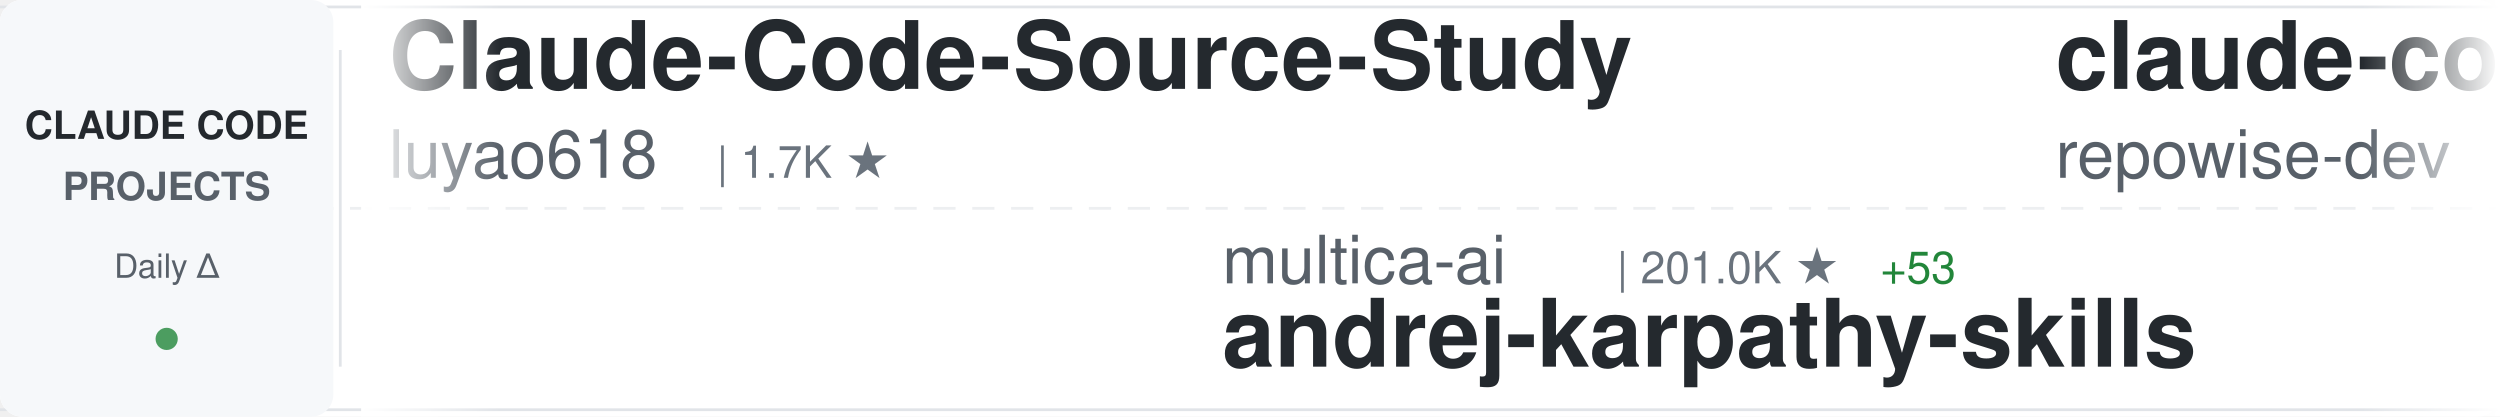
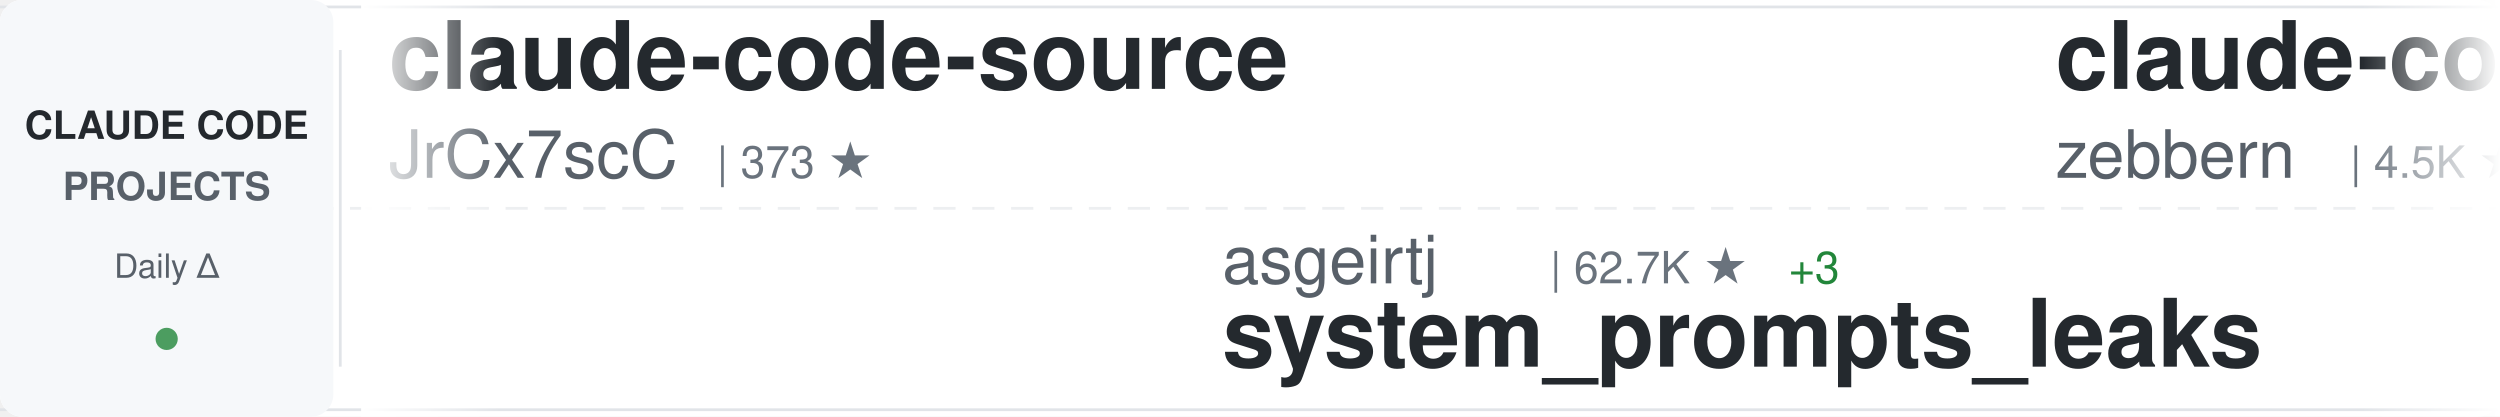
<svg xmlns="http://www.w3.org/2000/svg" width="900" height="150">
  <defs>
    <linearGradient id="awesomeLeftFade" x1="0%" y1="0%" x2="100%" y2="0%">
      <stop offset="0%" style="stop-color:#ffffff;stop-opacity:1" />
      <stop offset="100%" style="stop-color:#ffffff;stop-opacity:0" />
    </linearGradient>
    <linearGradient id="awesomeRightFade" x1="0%" y1="0%" x2="100%" y2="0%">
      <stop offset="0%" style="stop-color:#ffffff;stop-opacity:0" />
      <stop offset="100%" style="stop-color:#ffffff;stop-opacity:1" />
    </linearGradient>
  </defs>
  <rect width="900" height="150" fill="#ffffff" rx="8" />
  <rect x="0" y="2" width="900" height="1" fill="#e1e4e8" />
  <rect x="0" y="147" width="900" height="1" fill="#e1e4e8" />
  <line x1="0" y1="75" x2="900" y2="75" stroke="#e1e4e8" stroke-width="1" stroke-dasharray="8 6" opacity="0.6" />
  <rect x="0" y="0" width="120" height="150" fill="#f6f8fa" rx="8" />
  <text x="60" y="50" font-family="-apple-system, BlinkMacSystemFont, 'Segoe UI', Helvetica, Arial, sans-serif" font-size="14" font-weight="600" fill="#24292e" text-anchor="middle">CLAUDE CODE</text>
  <text x="60" y="72" font-family="-apple-system, BlinkMacSystemFont, 'Segoe UI', Helvetica, Arial, sans-serif" font-size="14" font-weight="600" fill="#586069" text-anchor="middle">PROJECTS</text>
  <text x="60" y="100" font-family="-apple-system, BlinkMacSystemFont, 'Segoe UI', Helvetica, Arial, sans-serif" font-size="12" font-weight="500" fill="#586069" text-anchor="middle">Daily Δ</text>
  <circle cx="60" cy="122" r="4" fill="#22863a" opacity="0.8" />
  <rect x="122" y="18" width="1" height="114" fill="#e1e4e8" />
  <clipPath id="awesomeTickerClip">
    <rect x="130" y="0" width="770" height="150" />
  </clipPath>
  <g clip-path="url(#awesomeTickerClip)">
    <g id="awesomeTickerItems">
      <animateTransform attributeName="transform" attributeType="XML" type="translate" from="0 0" to="-3000 0" dur="54s" repeatCount="indefinite" />
      <g transform="translate(0, 0)">
-         <text x="140" y="32" font-family="-apple-system, BlinkMacSystemFont, 'Segoe UI', Helvetica, Arial, sans-serif" font-size="34" font-weight="600" fill="#24292e">Claude-Code-Source-Study</text>
-         <text x="140" y="64" font-family="-apple-system, BlinkMacSystemFont, 'Segoe UI', Helvetica, Arial, sans-serif" font-size="24" font-weight="400" fill="#586069">luyao618</text>
-         <text x="258" y="64" font-family="-apple-system, BlinkMacSystemFont, 'Segoe UI', Helvetica, Arial, sans-serif" font-size="16" font-weight="500" fill="#6a737d">| 1.7K ★</text>
+         <text x="140" y="32" font-family="-apple-system, BlinkMacSystemFont, 'Segoe UI', Helvetica, Arial, sans-serif" font-size="34" font-weight="600" fill="#24292e">claude-code-source</text>
+         <text x="140" y="64" font-family="-apple-system, BlinkMacSystemFont, 'Segoe UI', Helvetica, Arial, sans-serif" font-size="24" font-weight="400" fill="#586069">JrCx7scC</text>
+         <text x="258" y="64" font-family="-apple-system, BlinkMacSystemFont, 'Segoe UI', Helvetica, Arial, sans-serif" font-size="16" font-weight="500" fill="#6a737d">| 373 ★</text>
      </g>
      <g transform="translate(300, 0)">
-         <text x="140" y="102" font-family="-apple-system, BlinkMacSystemFont, 'Segoe UI', Helvetica, Arial, sans-serif" font-size="24" font-weight="400" fill="#586069">multica-ai</text>
-         <text x="282" y="102" font-family="-apple-system, BlinkMacSystemFont, 'Segoe UI', Helvetica, Arial, sans-serif" font-size="16" font-weight="500" fill="#6a737d">| 201.0K ★</text>
-         <text x="377" y="102" font-family="-apple-system, BlinkMacSystemFont, 'Segoe UI', Helvetica, Arial, sans-serif" font-size="16" font-weight="500" fill="#22863a"> +53</text>
-         <text x="140" y="132" font-family="-apple-system, BlinkMacSystemFont, 'Segoe UI', Helvetica, Arial, sans-serif" font-size="34" font-weight="600" fill="#24292e">andrej-karpathy-skills</text>
+         <text x="140" y="102" font-family="-apple-system, BlinkMacSystemFont, 'Segoe UI', Helvetica, Arial, sans-serif" font-size="24" font-weight="400" fill="#586069">asgeirtj</text>
+         <text x="258" y="102" font-family="-apple-system, BlinkMacSystemFont, 'Segoe UI', Helvetica, Arial, sans-serif" font-size="16" font-weight="500" fill="#6a737d">| 62.7K ★</text>
+         <text x="344" y="102" font-family="-apple-system, BlinkMacSystemFont, 'Segoe UI', Helvetica, Arial, sans-serif" font-size="16" font-weight="500" fill="#22863a"> +3</text>
+         <text x="140" y="132" font-family="-apple-system, BlinkMacSystemFont, 'Segoe UI', Helvetica, Arial, sans-serif" font-size="34" font-weight="600" fill="#24292e">system_prompts_leaks</text>
      </g>
      <g transform="translate(600, 0)">
-         <text x="140" y="32" font-family="-apple-system, BlinkMacSystemFont, 'Segoe UI', Helvetica, Arial, sans-serif" font-size="34" font-weight="600" fill="#24292e">claude-code-prompts</text>
-         <text x="140" y="64" font-family="-apple-system, BlinkMacSystemFont, 'Segoe UI', Helvetica, Arial, sans-serif" font-size="24" font-weight="400" fill="#586069">repowise-dev</text>
-         <text x="306" y="64" font-family="-apple-system, BlinkMacSystemFont, 'Segoe UI', Helvetica, Arial, sans-serif" font-size="16" font-weight="500" fill="#6a737d">| 1.2K ★</text>
+         <text x="140" y="32" font-family="-apple-system, BlinkMacSystemFont, 'Segoe UI', Helvetica, Arial, sans-serif" font-size="34" font-weight="600" fill="#24292e">claude-code-guide</text>
+         <text x="140" y="64" font-family="-apple-system, BlinkMacSystemFont, 'Segoe UI', Helvetica, Arial, sans-serif" font-size="24" font-weight="400" fill="#586069">zebbern</text>
+         <text x="246" y="64" font-family="-apple-system, BlinkMacSystemFont, 'Segoe UI', Helvetica, Arial, sans-serif" font-size="16" font-weight="500" fill="#6a737d">| 4.5K ★</text>
+         <text x="323" y="64" font-family="-apple-system, BlinkMacSystemFont, 'Segoe UI', Helvetica, Arial, sans-serif" font-size="16" font-weight="500" fill="#22863a"> +1</text>
      </g>
      <g transform="translate(900, 0)">
-         <text x="140" y="102" font-family="-apple-system, BlinkMacSystemFont, 'Segoe UI', Helvetica, Arial, sans-serif" font-size="24" font-weight="400" fill="#586069">jeremylongshore</text>
-         <text x="342" y="102" font-family="-apple-system, BlinkMacSystemFont, 'Segoe UI', Helvetica, Arial, sans-serif" font-size="16" font-weight="500" fill="#6a737d">| 2.6K ★</text>
-         <text x="419" y="102" font-family="-apple-system, BlinkMacSystemFont, 'Segoe UI', Helvetica, Arial, sans-serif" font-size="16" font-weight="500" fill="#22863a"> +2</text>
-         <text x="140" y="132" font-family="-apple-system, BlinkMacSystemFont, 'Segoe UI', Helvetica, Arial, sans-serif" font-size="34" font-weight="600" fill="#24292e">claude-code-plugins-plus...</text>
+         <text x="140" y="102" font-family="-apple-system, BlinkMacSystemFont, 'Segoe UI', Helvetica, Arial, sans-serif" font-size="24" font-weight="400" fill="#586069">Yeachan-Heo</text>
+         <text x="294" y="102" font-family="-apple-system, BlinkMacSystemFont, 'Segoe UI', Helvetica, Arial, sans-serif" font-size="16" font-weight="500" fill="#6a737d">| 38.5K ★</text>
+         <text x="380" y="102" font-family="-apple-system, BlinkMacSystemFont, 'Segoe UI', Helvetica, Arial, sans-serif" font-size="16" font-weight="500" fill="#22863a"> +2</text>
+         <text x="140" y="132" font-family="-apple-system, BlinkMacSystemFont, 'Segoe UI', Helvetica, Arial, sans-serif" font-size="34" font-weight="600" fill="#24292e">oh-my-claudecode</text>
      </g>
      <g transform="translate(1200, 0)">
-         <text x="140" y="32" font-family="-apple-system, BlinkMacSystemFont, 'Segoe UI', Helvetica, Arial, sans-serif" font-size="34" font-weight="600" fill="#24292e">system_prompts_leaks</text>
-         <text x="140" y="64" font-family="-apple-system, BlinkMacSystemFont, 'Segoe UI', Helvetica, Arial, sans-serif" font-size="24" font-weight="400" fill="#586069">asgeirtj</text>
-         <text x="258" y="64" font-family="-apple-system, BlinkMacSystemFont, 'Segoe UI', Helvetica, Arial, sans-serif" font-size="16" font-weight="500" fill="#6a737d">| 62.6K ★</text>
-         <text x="344" y="64" font-family="-apple-system, BlinkMacSystemFont, 'Segoe UI', Helvetica, Arial, sans-serif" font-size="16" font-weight="500" fill="#22863a"> +9</text>
+         <text x="140" y="32" font-family="-apple-system, BlinkMacSystemFont, 'Segoe UI', Helvetica, Arial, sans-serif" font-size="34" font-weight="600" fill="#24292e">Dive-into-Claude-Code</text>
+         <text x="140" y="64" font-family="-apple-system, BlinkMacSystemFont, 'Segoe UI', Helvetica, Arial, sans-serif" font-size="24" font-weight="400" fill="#586069">VILA-Lab</text>
+         <text x="258" y="64" font-family="-apple-system, BlinkMacSystemFont, 'Segoe UI', Helvetica, Arial, sans-serif" font-size="16" font-weight="500" fill="#6a737d">| 2.0K ★</text>
+         <text x="335" y="64" font-family="-apple-system, BlinkMacSystemFont, 'Segoe UI', Helvetica, Arial, sans-serif" font-size="16" font-weight="500" fill="#22863a"> +1</text>
      </g>
      <g transform="translate(1500, 0)">
-         <text x="140" y="102" font-family="-apple-system, BlinkMacSystemFont, 'Segoe UI', Helvetica, Arial, sans-serif" font-size="24" font-weight="400" fill="#586069">Maciek-roboblog</text>
-         <text x="342" y="102" font-family="-apple-system, BlinkMacSystemFont, 'Segoe UI', Helvetica, Arial, sans-serif" font-size="16" font-weight="500" fill="#6a737d">| 8.6K ★</text>
-         <text x="419" y="102" font-family="-apple-system, BlinkMacSystemFont, 'Segoe UI', Helvetica, Arial, sans-serif" font-size="16" font-weight="500" fill="#22863a"> +1</text>
-         <text x="140" y="132" font-family="-apple-system, BlinkMacSystemFont, 'Segoe UI', Helvetica, Arial, sans-serif" font-size="34" font-weight="600" fill="#24292e">Claude-Code-Usage-Monito...</text>
+         <text x="140" y="102" font-family="-apple-system, BlinkMacSystemFont, 'Segoe UI', Helvetica, Arial, sans-serif" font-size="24" font-weight="400" fill="#586069">disler</text>
+         <text x="234" y="102" font-family="-apple-system, BlinkMacSystemFont, 'Segoe UI', Helvetica, Arial, sans-serif" font-size="16" font-weight="500" fill="#6a737d">| 3.9K ★</text>
+         <text x="140" y="132" font-family="-apple-system, BlinkMacSystemFont, 'Segoe UI', Helvetica, Arial, sans-serif" font-size="34" font-weight="600" fill="#24292e">claude-code-hooks-master...</text>
      </g>
      <g transform="translate(1800, 0)">
+         <text x="140" y="32" font-family="-apple-system, BlinkMacSystemFont, 'Segoe UI', Helvetica, Arial, sans-serif" font-size="34" font-weight="600" fill="#24292e">claude-code-source</text>
+         <text x="140" y="64" font-family="-apple-system, BlinkMacSystemFont, 'Segoe UI', Helvetica, Arial, sans-serif" font-size="24" font-weight="400" fill="#586069">hangsman</text>
+         <text x="258" y="64" font-family="-apple-system, BlinkMacSystemFont, 'Segoe UI', Helvetica, Arial, sans-serif" font-size="16" font-weight="500" fill="#6a737d">| 791 ★</text>
+       </g>
+       <g transform="translate(2100, 0)">
+         <text x="140" y="102" font-family="-apple-system, BlinkMacSystemFont, 'Segoe UI', Helvetica, Arial, sans-serif" font-size="24" font-weight="400" fill="#586069">Pimzino</text>
+         <text x="246" y="102" font-family="-apple-system, BlinkMacSystemFont, 'Segoe UI', Helvetica, Arial, sans-serif" font-size="16" font-weight="500" fill="#6a737d">| 3.8K ★</text>
+         <text x="323" y="102" font-family="-apple-system, BlinkMacSystemFont, 'Segoe UI', Helvetica, Arial, sans-serif" font-size="16" font-weight="500" fill="#22863a"> +1</text>
+         <text x="140" y="132" font-family="-apple-system, BlinkMacSystemFont, 'Segoe UI', Helvetica, Arial, sans-serif" font-size="34" font-weight="600" fill="#24292e">claude-code-spec-workflo...</text>
+       </g>
+       <g transform="translate(2400, 0)">
        <text x="140" y="32" font-family="-apple-system, BlinkMacSystemFont, 'Segoe UI', Helvetica, Arial, sans-serif" font-size="34" font-weight="600" fill="#24292e">claude_code_src</text>
        <text x="140" y="64" font-family="-apple-system, BlinkMacSystemFont, 'Segoe UI', Helvetica, Arial, sans-serif" font-size="24" font-weight="400" fill="#586069">ponponon</text>
        <text x="258" y="64" font-family="-apple-system, BlinkMacSystemFont, 'Segoe UI', Helvetica, Arial, sans-serif" font-size="16" font-weight="500" fill="#6a737d">| 2.3K ★</text>
      </g>
-       <g transform="translate(2100, 0)">
-         <text x="140" y="102" font-family="-apple-system, BlinkMacSystemFont, 'Segoe UI', Helvetica, Arial, sans-serif" font-size="24" font-weight="400" fill="#586069">hangsman</text>
-         <text x="258" y="102" font-family="-apple-system, BlinkMacSystemFont, 'Segoe UI', Helvetica, Arial, sans-serif" font-size="16" font-weight="500" fill="#6a737d">| 791 ★</text>
-         <text x="140" y="132" font-family="-apple-system, BlinkMacSystemFont, 'Segoe UI', Helvetica, Arial, sans-serif" font-size="34" font-weight="600" fill="#24292e">claude-code-source</text>
-       </g>
-       <g transform="translate(2400, 0)">
-         <text x="140" y="32" font-family="-apple-system, BlinkMacSystemFont, 'Segoe UI', Helvetica, Arial, sans-serif" font-size="34" font-weight="600" fill="#24292e">claude-code-ultimate-gui...</text>
-         <text x="140" y="64" font-family="-apple-system, BlinkMacSystemFont, 'Segoe UI', Helvetica, Arial, sans-serif" font-size="24" font-weight="400" fill="#586069">FlorianBruniaux</text>
-         <text x="342" y="64" font-family="-apple-system, BlinkMacSystemFont, 'Segoe UI', Helvetica, Arial, sans-serif" font-size="16" font-weight="500" fill="#6a737d">| 5.7K ★</text>
-       </g>
      <g transform="translate(2700, 0)">
-         <text x="140" y="102" font-family="-apple-system, BlinkMacSystemFont, 'Segoe UI', Helvetica, Arial, sans-serif" font-size="24" font-weight="400" fill="#586069">huangjia2019</text>
-         <text x="306" y="102" font-family="-apple-system, BlinkMacSystemFont, 'Segoe UI', Helvetica, Arial, sans-serif" font-size="16" font-weight="500" fill="#6a737d">| 1.1K ★</text>
-         <text x="140" y="132" font-family="-apple-system, BlinkMacSystemFont, 'Segoe UI', Helvetica, Arial, sans-serif" font-size="34" font-weight="600" fill="#24292e">claude-code-engineering</text>
+         <text x="140" y="102" font-family="-apple-system, BlinkMacSystemFont, 'Segoe UI', Helvetica, Arial, sans-serif" font-size="24" font-weight="400" fill="#586069">jeremylongshore</text>
+         <text x="342" y="102" font-family="-apple-system, BlinkMacSystemFont, 'Segoe UI', Helvetica, Arial, sans-serif" font-size="16" font-weight="500" fill="#6a737d">| 2.6K ★</text>
+         <text x="140" y="132" font-family="-apple-system, BlinkMacSystemFont, 'Segoe UI', Helvetica, Arial, sans-serif" font-size="34" font-weight="600" fill="#24292e">claude-code-plugins-plus...</text>
      </g>
      <g transform="translate(3000, 0)">
-         <text x="140" y="32" font-family="-apple-system, BlinkMacSystemFont, 'Segoe UI', Helvetica, Arial, sans-serif" font-size="34" font-weight="600" fill="#24292e">Claude-Code-Source-Study</text>
-         <text x="140" y="64" font-family="-apple-system, BlinkMacSystemFont, 'Segoe UI', Helvetica, Arial, sans-serif" font-size="24" font-weight="400" fill="#586069">luyao618</text>
-         <text x="258" y="64" font-family="-apple-system, BlinkMacSystemFont, 'Segoe UI', Helvetica, Arial, sans-serif" font-size="16" font-weight="500" fill="#6a737d">| 1.7K ★</text>
+         <text x="140" y="32" font-family="-apple-system, BlinkMacSystemFont, 'Segoe UI', Helvetica, Arial, sans-serif" font-size="34" font-weight="600" fill="#24292e">claude-code-source</text>
+         <text x="140" y="64" font-family="-apple-system, BlinkMacSystemFont, 'Segoe UI', Helvetica, Arial, sans-serif" font-size="24" font-weight="400" fill="#586069">JrCx7scC</text>
+         <text x="258" y="64" font-family="-apple-system, BlinkMacSystemFont, 'Segoe UI', Helvetica, Arial, sans-serif" font-size="16" font-weight="500" fill="#6a737d">| 373 ★</text>
      </g>
      <g transform="translate(3300, 0)">
-         <text x="140" y="102" font-family="-apple-system, BlinkMacSystemFont, 'Segoe UI', Helvetica, Arial, sans-serif" font-size="24" font-weight="400" fill="#586069">multica-ai</text>
-         <text x="282" y="102" font-family="-apple-system, BlinkMacSystemFont, 'Segoe UI', Helvetica, Arial, sans-serif" font-size="16" font-weight="500" fill="#6a737d">| 201.0K ★</text>
-         <text x="377" y="102" font-family="-apple-system, BlinkMacSystemFont, 'Segoe UI', Helvetica, Arial, sans-serif" font-size="16" font-weight="500" fill="#22863a"> +53</text>
-         <text x="140" y="132" font-family="-apple-system, BlinkMacSystemFont, 'Segoe UI', Helvetica, Arial, sans-serif" font-size="34" font-weight="600" fill="#24292e">andrej-karpathy-skills</text>
+         <text x="140" y="102" font-family="-apple-system, BlinkMacSystemFont, 'Segoe UI', Helvetica, Arial, sans-serif" font-size="24" font-weight="400" fill="#586069">asgeirtj</text>
+         <text x="258" y="102" font-family="-apple-system, BlinkMacSystemFont, 'Segoe UI', Helvetica, Arial, sans-serif" font-size="16" font-weight="500" fill="#6a737d">| 62.7K ★</text>
+         <text x="344" y="102" font-family="-apple-system, BlinkMacSystemFont, 'Segoe UI', Helvetica, Arial, sans-serif" font-size="16" font-weight="500" fill="#22863a"> +3</text>
+         <text x="140" y="132" font-family="-apple-system, BlinkMacSystemFont, 'Segoe UI', Helvetica, Arial, sans-serif" font-size="34" font-weight="600" fill="#24292e">system_prompts_leaks</text>
      </g>
      <g transform="translate(3600, 0)">
-         <text x="140" y="32" font-family="-apple-system, BlinkMacSystemFont, 'Segoe UI', Helvetica, Arial, sans-serif" font-size="34" font-weight="600" fill="#24292e">claude-code-prompts</text>
-         <text x="140" y="64" font-family="-apple-system, BlinkMacSystemFont, 'Segoe UI', Helvetica, Arial, sans-serif" font-size="24" font-weight="400" fill="#586069">repowise-dev</text>
-         <text x="306" y="64" font-family="-apple-system, BlinkMacSystemFont, 'Segoe UI', Helvetica, Arial, sans-serif" font-size="16" font-weight="500" fill="#6a737d">| 1.2K ★</text>
+         <text x="140" y="32" font-family="-apple-system, BlinkMacSystemFont, 'Segoe UI', Helvetica, Arial, sans-serif" font-size="34" font-weight="600" fill="#24292e">claude-code-guide</text>
+         <text x="140" y="64" font-family="-apple-system, BlinkMacSystemFont, 'Segoe UI', Helvetica, Arial, sans-serif" font-size="24" font-weight="400" fill="#586069">zebbern</text>
+         <text x="246" y="64" font-family="-apple-system, BlinkMacSystemFont, 'Segoe UI', Helvetica, Arial, sans-serif" font-size="16" font-weight="500" fill="#6a737d">| 4.5K ★</text>
+         <text x="323" y="64" font-family="-apple-system, BlinkMacSystemFont, 'Segoe UI', Helvetica, Arial, sans-serif" font-size="16" font-weight="500" fill="#22863a"> +1</text>
      </g>
      <g transform="translate(3900, 0)">
-         <text x="140" y="102" font-family="-apple-system, BlinkMacSystemFont, 'Segoe UI', Helvetica, Arial, sans-serif" font-size="24" font-weight="400" fill="#586069">jeremylongshore</text>
-         <text x="342" y="102" font-family="-apple-system, BlinkMacSystemFont, 'Segoe UI', Helvetica, Arial, sans-serif" font-size="16" font-weight="500" fill="#6a737d">| 2.6K ★</text>
-         <text x="419" y="102" font-family="-apple-system, BlinkMacSystemFont, 'Segoe UI', Helvetica, Arial, sans-serif" font-size="16" font-weight="500" fill="#22863a"> +2</text>
-         <text x="140" y="132" font-family="-apple-system, BlinkMacSystemFont, 'Segoe UI', Helvetica, Arial, sans-serif" font-size="34" font-weight="600" fill="#24292e">claude-code-plugins-plus...</text>
+         <text x="140" y="102" font-family="-apple-system, BlinkMacSystemFont, 'Segoe UI', Helvetica, Arial, sans-serif" font-size="24" font-weight="400" fill="#586069">Yeachan-Heo</text>
+         <text x="294" y="102" font-family="-apple-system, BlinkMacSystemFont, 'Segoe UI', Helvetica, Arial, sans-serif" font-size="16" font-weight="500" fill="#6a737d">| 38.5K ★</text>
+         <text x="380" y="102" font-family="-apple-system, BlinkMacSystemFont, 'Segoe UI', Helvetica, Arial, sans-serif" font-size="16" font-weight="500" fill="#22863a"> +2</text>
+         <text x="140" y="132" font-family="-apple-system, BlinkMacSystemFont, 'Segoe UI', Helvetica, Arial, sans-serif" font-size="34" font-weight="600" fill="#24292e">oh-my-claudecode</text>
      </g>
    </g>
  </g>
  <rect x="130" y="0" width="50" height="150" fill="url(#awesomeLeftFade)" />
  <rect x="850" y="0" width="50" height="150" fill="url(#awesomeRightFade)" />
</svg>
